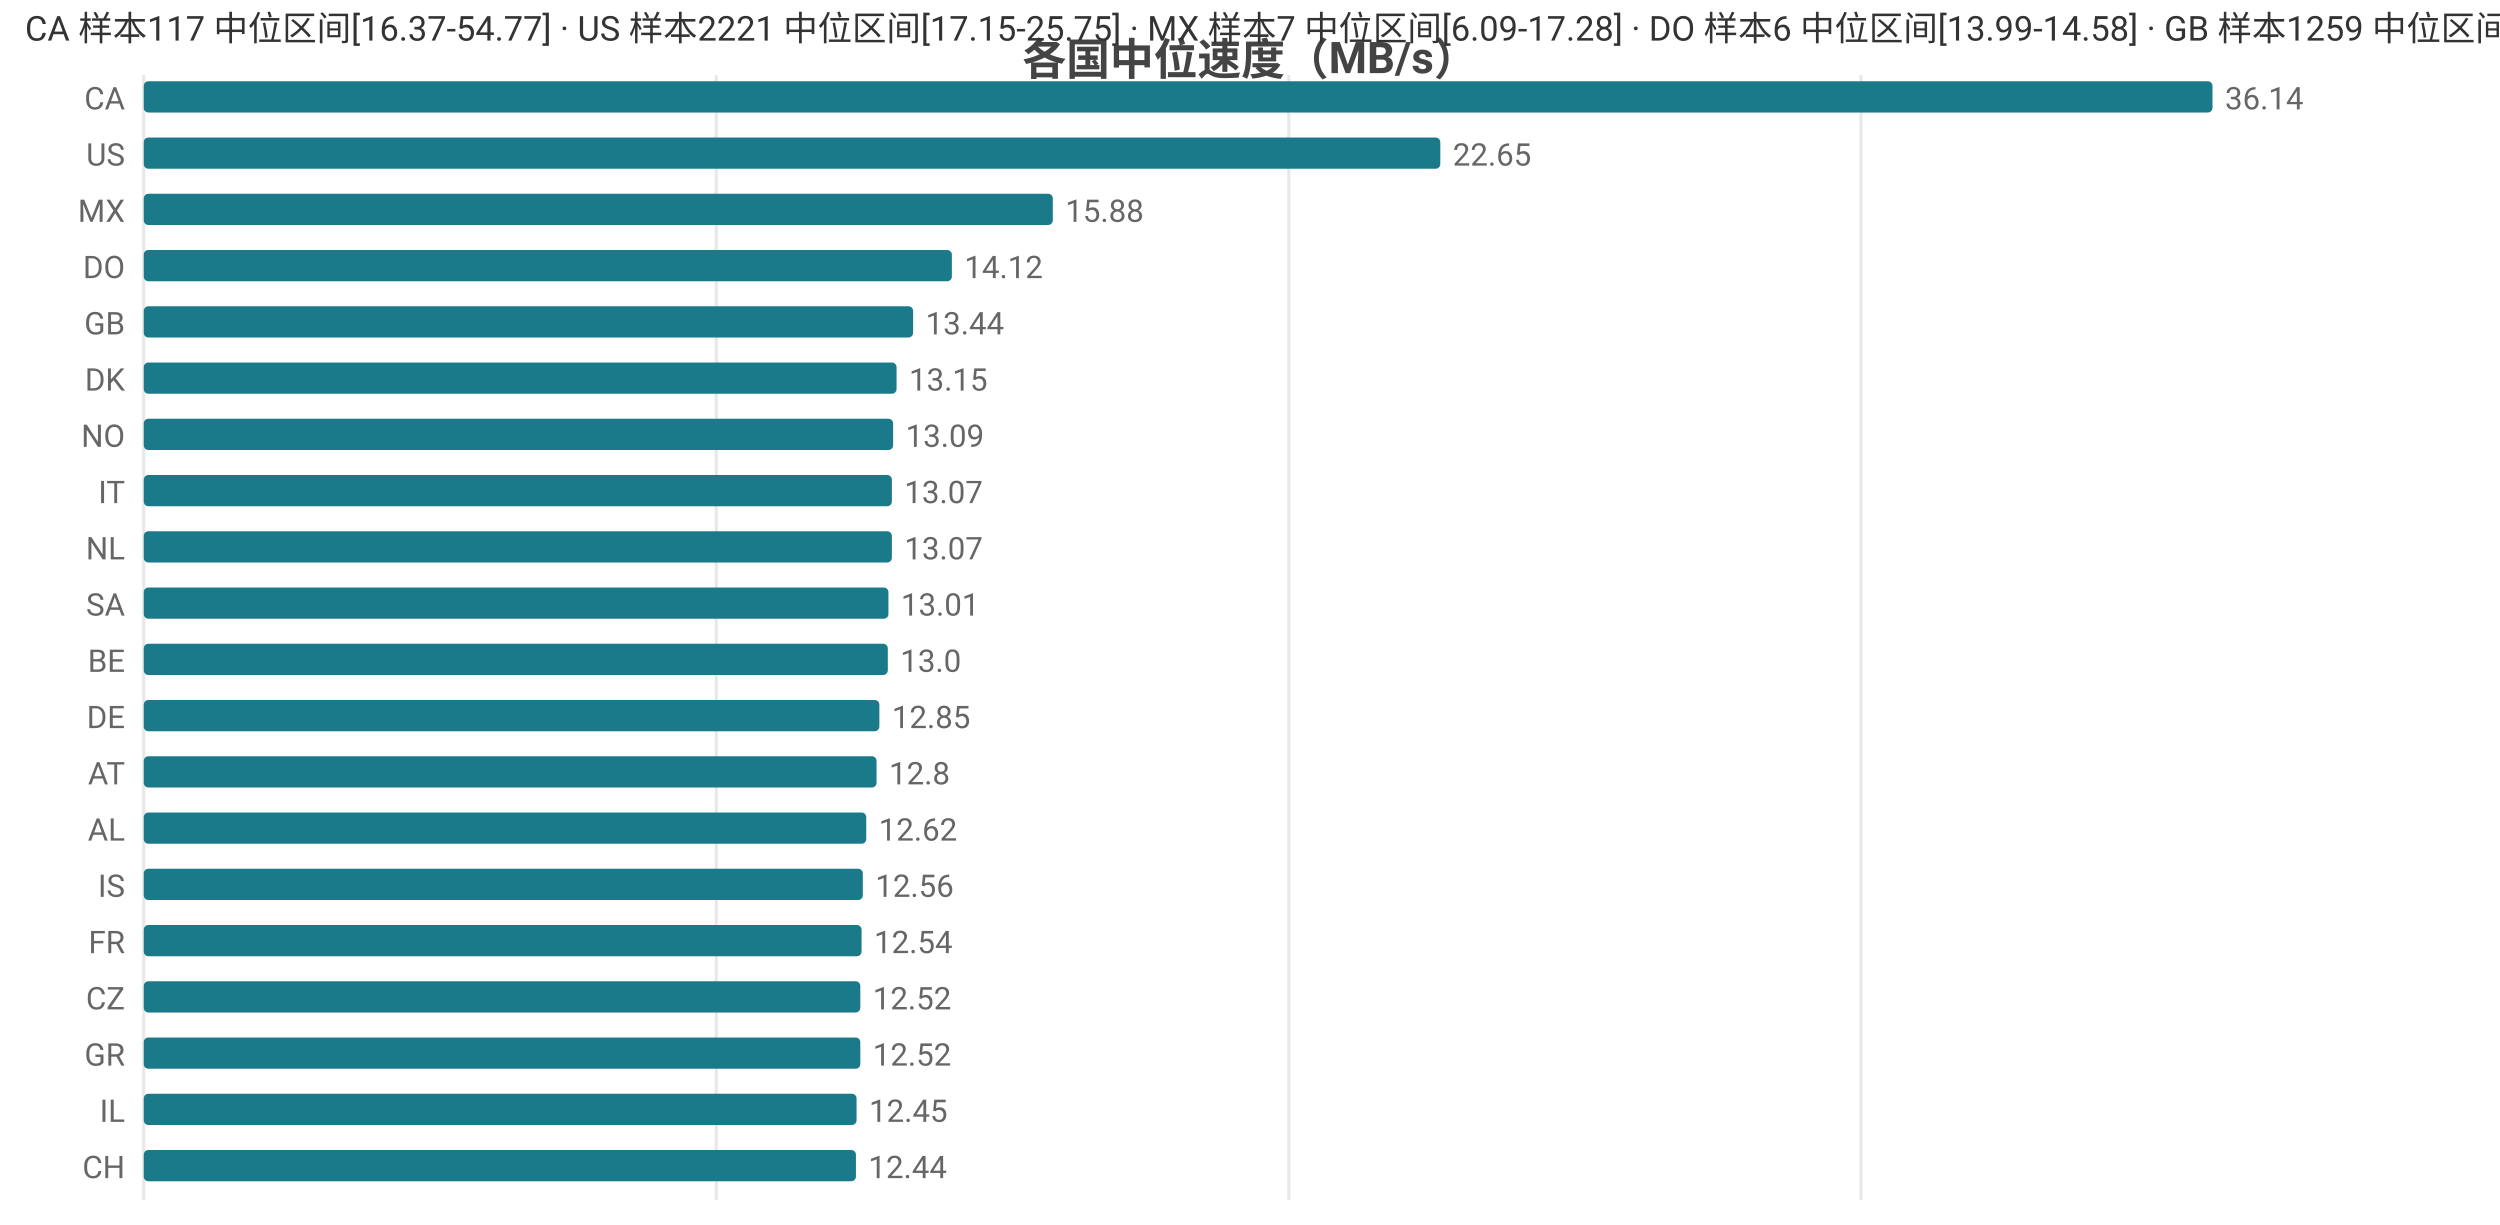
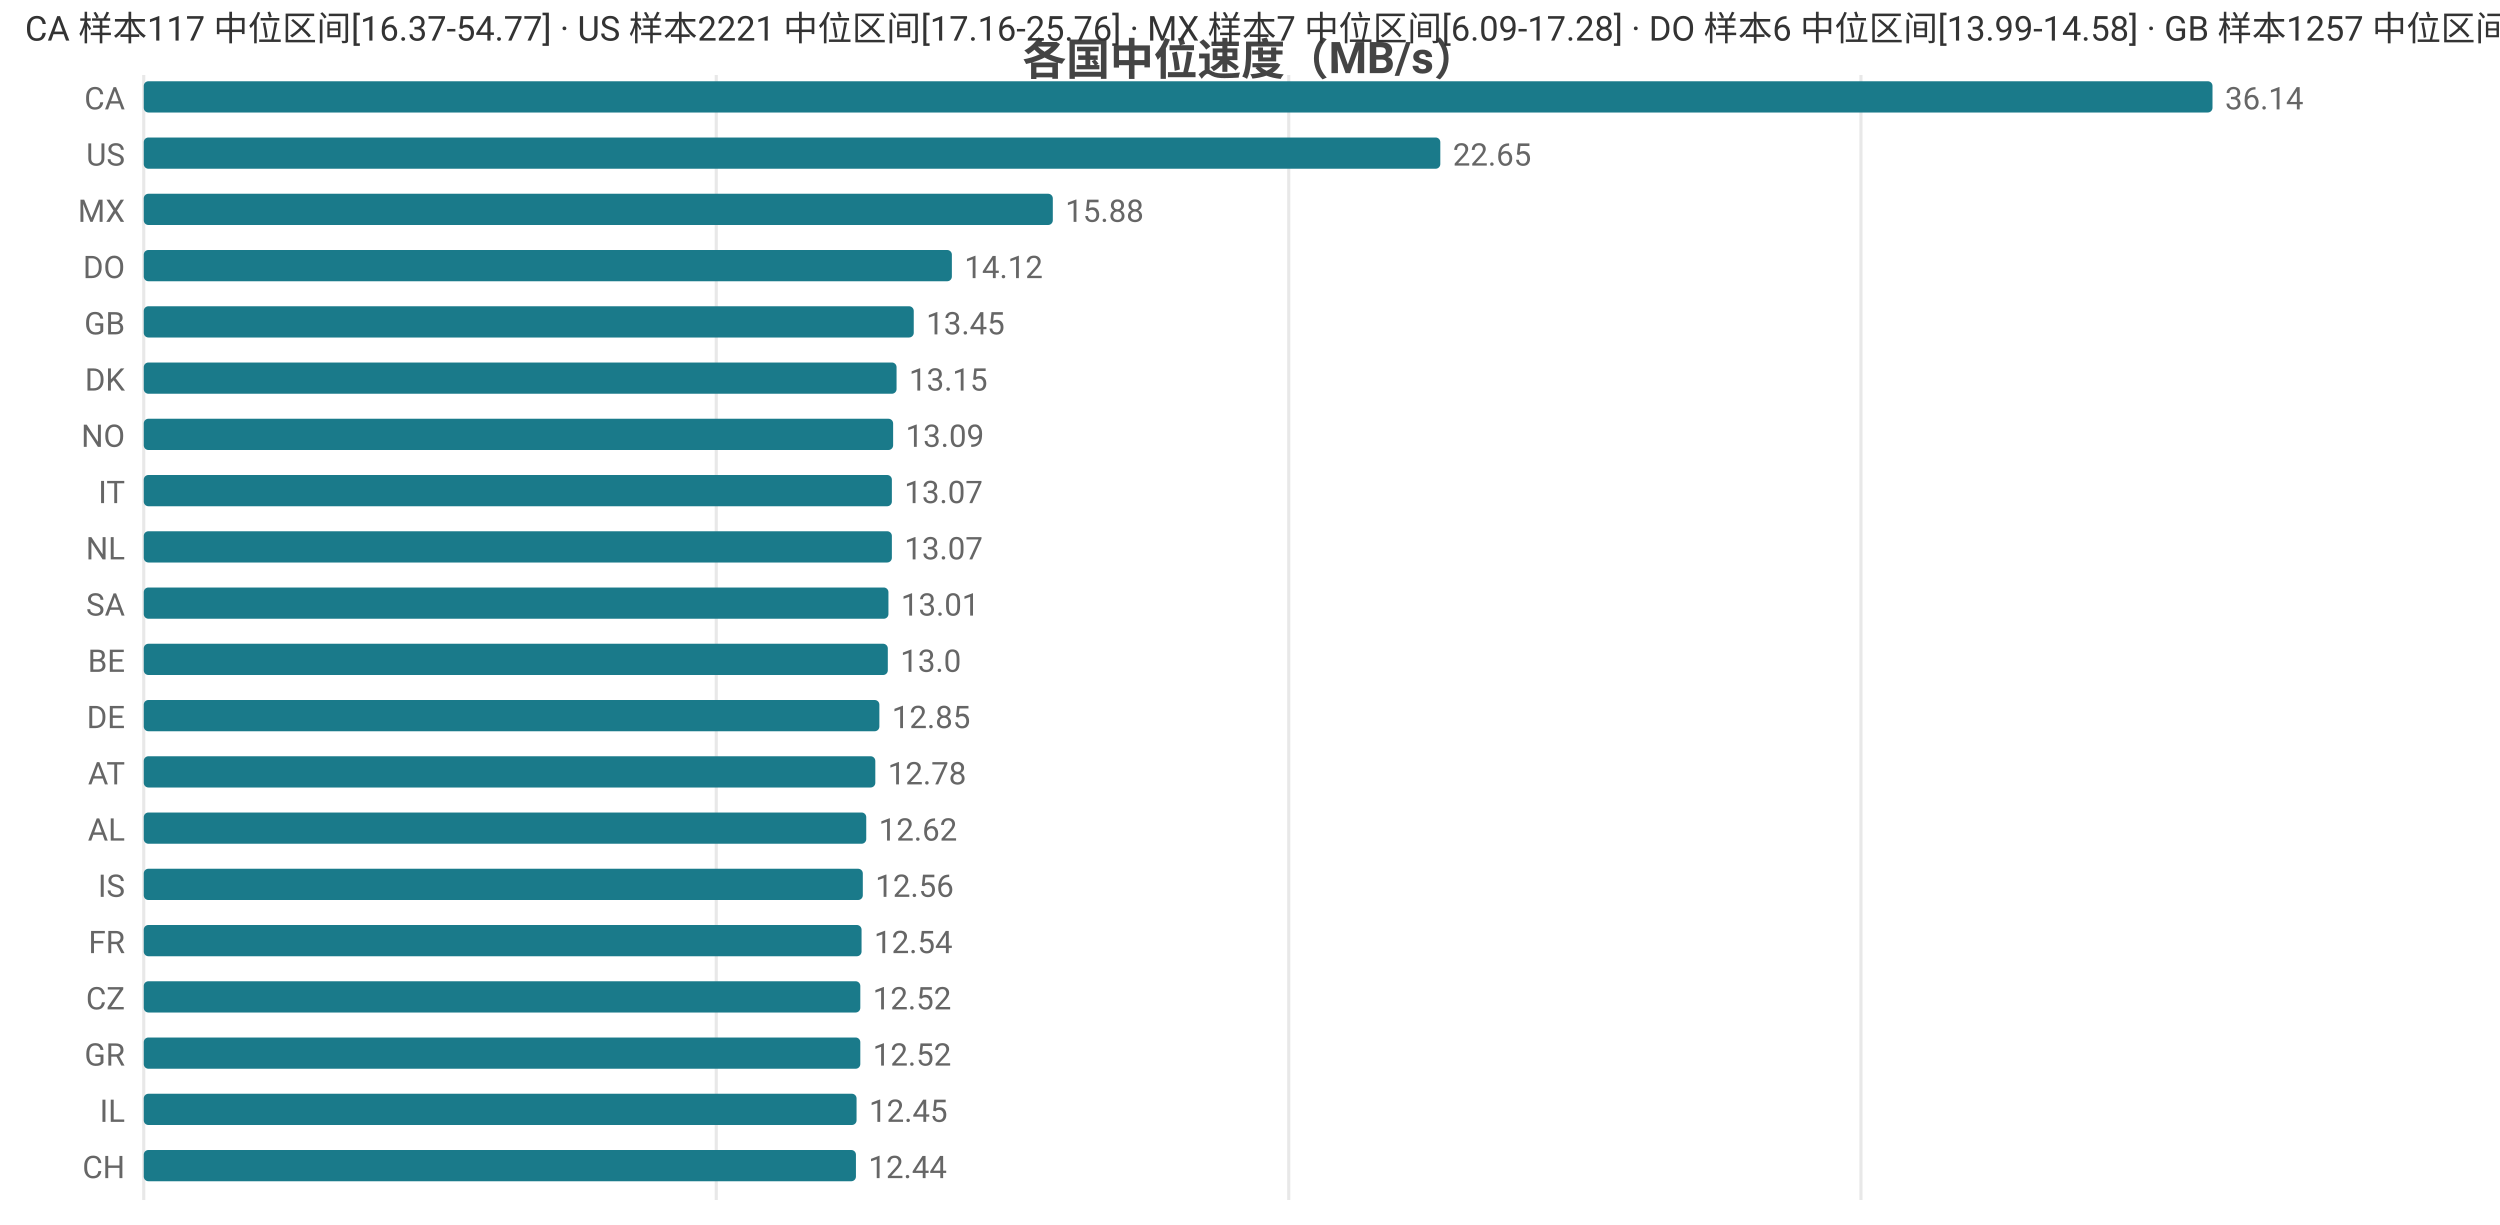
<svg xmlns="http://www.w3.org/2000/svg" width="800" height="392" viewBox="0 0 800 392">
  <rect width="800" height="392" fill="#ffffff" />
  <style>text{font-family:system-ui,-apple-system,'Segoe UI',Roboto,'PingFang SC','Microsoft YaHei','Noto Sans CJK SC',sans-serif}.g{stroke:#e8e8e8;stroke-width:1}.a{stroke:#999;stroke-width:1}.t{font-size:10px;fill:#666}.m{font-size:10px;text-anchor:middle;fill:#666}.e{font-size:10px;text-anchor:end;fill:#666}.l{font-size:11px;fill:#333}.tt{font-size:14px;font-weight:600;text-anchor:middle;fill:#444}.em{font-size:13px;text-anchor:middle;fill:#999}</style>
  <text class="tt" x="400.0" y="24">各国中位速度（MB/s）</text>
  <line class="g" x1="46" y1="24" x2="46" y2="384" />
  <line class="g" x1="229.2" y1="24" x2="229.2" y2="384" />
  <line class="g" x1="412.4" y1="24" x2="412.4" y2="384" />
  <line class="g" x1="595.5" y1="24" x2="595.5" y2="384" />
  <text class="e" x="40" y="35">CA</text>
  <rect x="46" y="26" width="662" height="10" fill="#1a7a8a" rx="1.5" />
  <text class="t" x="712" y="35">36.14</text>
  <text class="e" x="40" y="53">US</text>
  <rect x="46" y="44" width="414.9" height="10" fill="#1a7a8a" rx="1.5" />
  <text class="t" x="464.9" y="53">22.65</text>
  <text class="e" x="40" y="71">MX</text>
  <rect x="46" y="62" width="290.9" height="10" fill="#1a7a8a" rx="1.5" />
  <text class="t" x="340.9" y="71">15.88</text>
  <text class="e" x="40" y="89">DO</text>
  <rect x="46" y="80" width="258.6" height="10" fill="#1a7a8a" rx="1.5" />
  <text class="t" x="308.6" y="89">14.12</text>
  <text class="e" x="40" y="107">GB</text>
-   <rect x="46" y="98" width="246.2" height="10" fill="#1a7a8a" rx="1.5" />
-   <text class="t" x="296.2" y="107">13.44</text>
+   <rect x="46" y="98" width="246.4" height="10" fill="#1a7a8a" rx="1.5" />
+   <text class="t" x="296.4" y="107">13.45</text>
  <text class="e" x="40" y="125">DK</text>
  <rect x="46" y="116" width="240.9" height="10" fill="#1a7a8a" rx="1.5" />
  <text class="t" x="290.9" y="125">13.15</text>
  <text class="e" x="40" y="143">NO</text>
  <rect x="46" y="134" width="239.8" height="10" fill="#1a7a8a" rx="1.5" />
  <text class="t" x="289.8" y="143">13.09</text>
  <text class="e" x="40" y="161">IT</text>
  <rect x="46" y="152" width="239.4" height="10" fill="#1a7a8a" rx="1.5" />
  <text class="t" x="289.4" y="161">13.07</text>
  <text class="e" x="40" y="179">NL</text>
  <rect x="46" y="170" width="239.4" height="10" fill="#1a7a8a" rx="1.5" />
  <text class="t" x="289.4" y="179">13.07</text>
  <text class="e" x="40" y="197">SA</text>
  <rect x="46" y="188" width="238.3" height="10" fill="#1a7a8a" rx="1.5" />
  <text class="t" x="288.3" y="197">13.01</text>
  <text class="e" x="40" y="215">BE</text>
  <rect x="46" y="206" width="238.1" height="10" fill="#1a7a8a" rx="1.5" />
  <text class="t" x="288.1" y="215">13.0</text>
  <text class="e" x="40" y="233">DE</text>
  <rect x="46" y="224" width="235.4" height="10" fill="#1a7a8a" rx="1.5" />
  <text class="t" x="285.4" y="233">12.85</text>
  <text class="e" x="40" y="251">AT</text>
-   <rect x="46" y="242" width="234.5" height="10" fill="#1a7a8a" rx="1.5" />
-   <text class="t" x="284.5" y="251">12.8</text>
+   <rect x="46" y="242" width="234.1" height="10" fill="#1a7a8a" rx="1.5" />
+   <text class="t" x="284.1" y="251">12.78</text>
  <text class="e" x="40" y="269">AL</text>
  <rect x="46" y="260" width="231.2" height="10" fill="#1a7a8a" rx="1.5" />
  <text class="t" x="281.2" y="269">12.62</text>
  <text class="e" x="40" y="287">IS</text>
  <rect x="46" y="278" width="230.1" height="10" fill="#1a7a8a" rx="1.5" />
  <text class="t" x="280.1" y="287">12.56</text>
  <text class="e" x="40" y="305">FR</text>
  <rect x="46" y="296" width="229.7" height="10" fill="#1a7a8a" rx="1.5" />
  <text class="t" x="279.7" y="305">12.54</text>
  <text class="e" x="40" y="323">CZ</text>
  <rect x="46" y="314" width="229.3" height="10" fill="#1a7a8a" rx="1.5" />
  <text class="t" x="279.3" y="323">12.52</text>
  <text class="e" x="40" y="341">GR</text>
  <rect x="46" y="332" width="229.3" height="10" fill="#1a7a8a" rx="1.5" />
  <text class="t" x="279.3" y="341">12.52</text>
  <text class="e" x="40" y="359">IL</text>
  <rect x="46" y="350" width="228.1" height="10" fill="#1a7a8a" rx="1.5" />
  <text class="t" x="278.1" y="359">12.45</text>
  <text class="e" x="40" y="377">CH</text>
  <rect x="46" y="368" width="227.9" height="10" fill="#1a7a8a" rx="1.5" />
  <text class="t" x="277.9" y="377">12.44</text>
-   <text class="l" x="8" y="13">CA 样本117 中位区间[16.37-54.77] · US 样本2221 中位区间[17.15-25.75] · MX 样本7 中位区间[6.09-17.28] · DO 样本6 中位区间[13.99-14.58] · GB 样本1259 中位区间[11.51-13.85]</text>
+   <text class="l" x="8" y="13">CA 样本117 中位区间[16.37-54.77] · US 样本2221 中位区间[17.16-25.76] · MX 样本7 中位区间[6.09-17.28] · DO 样本6 中位区间[13.99-14.58] · GB 样本1257 中位区间[11.51-13.85]</text>
</svg>
